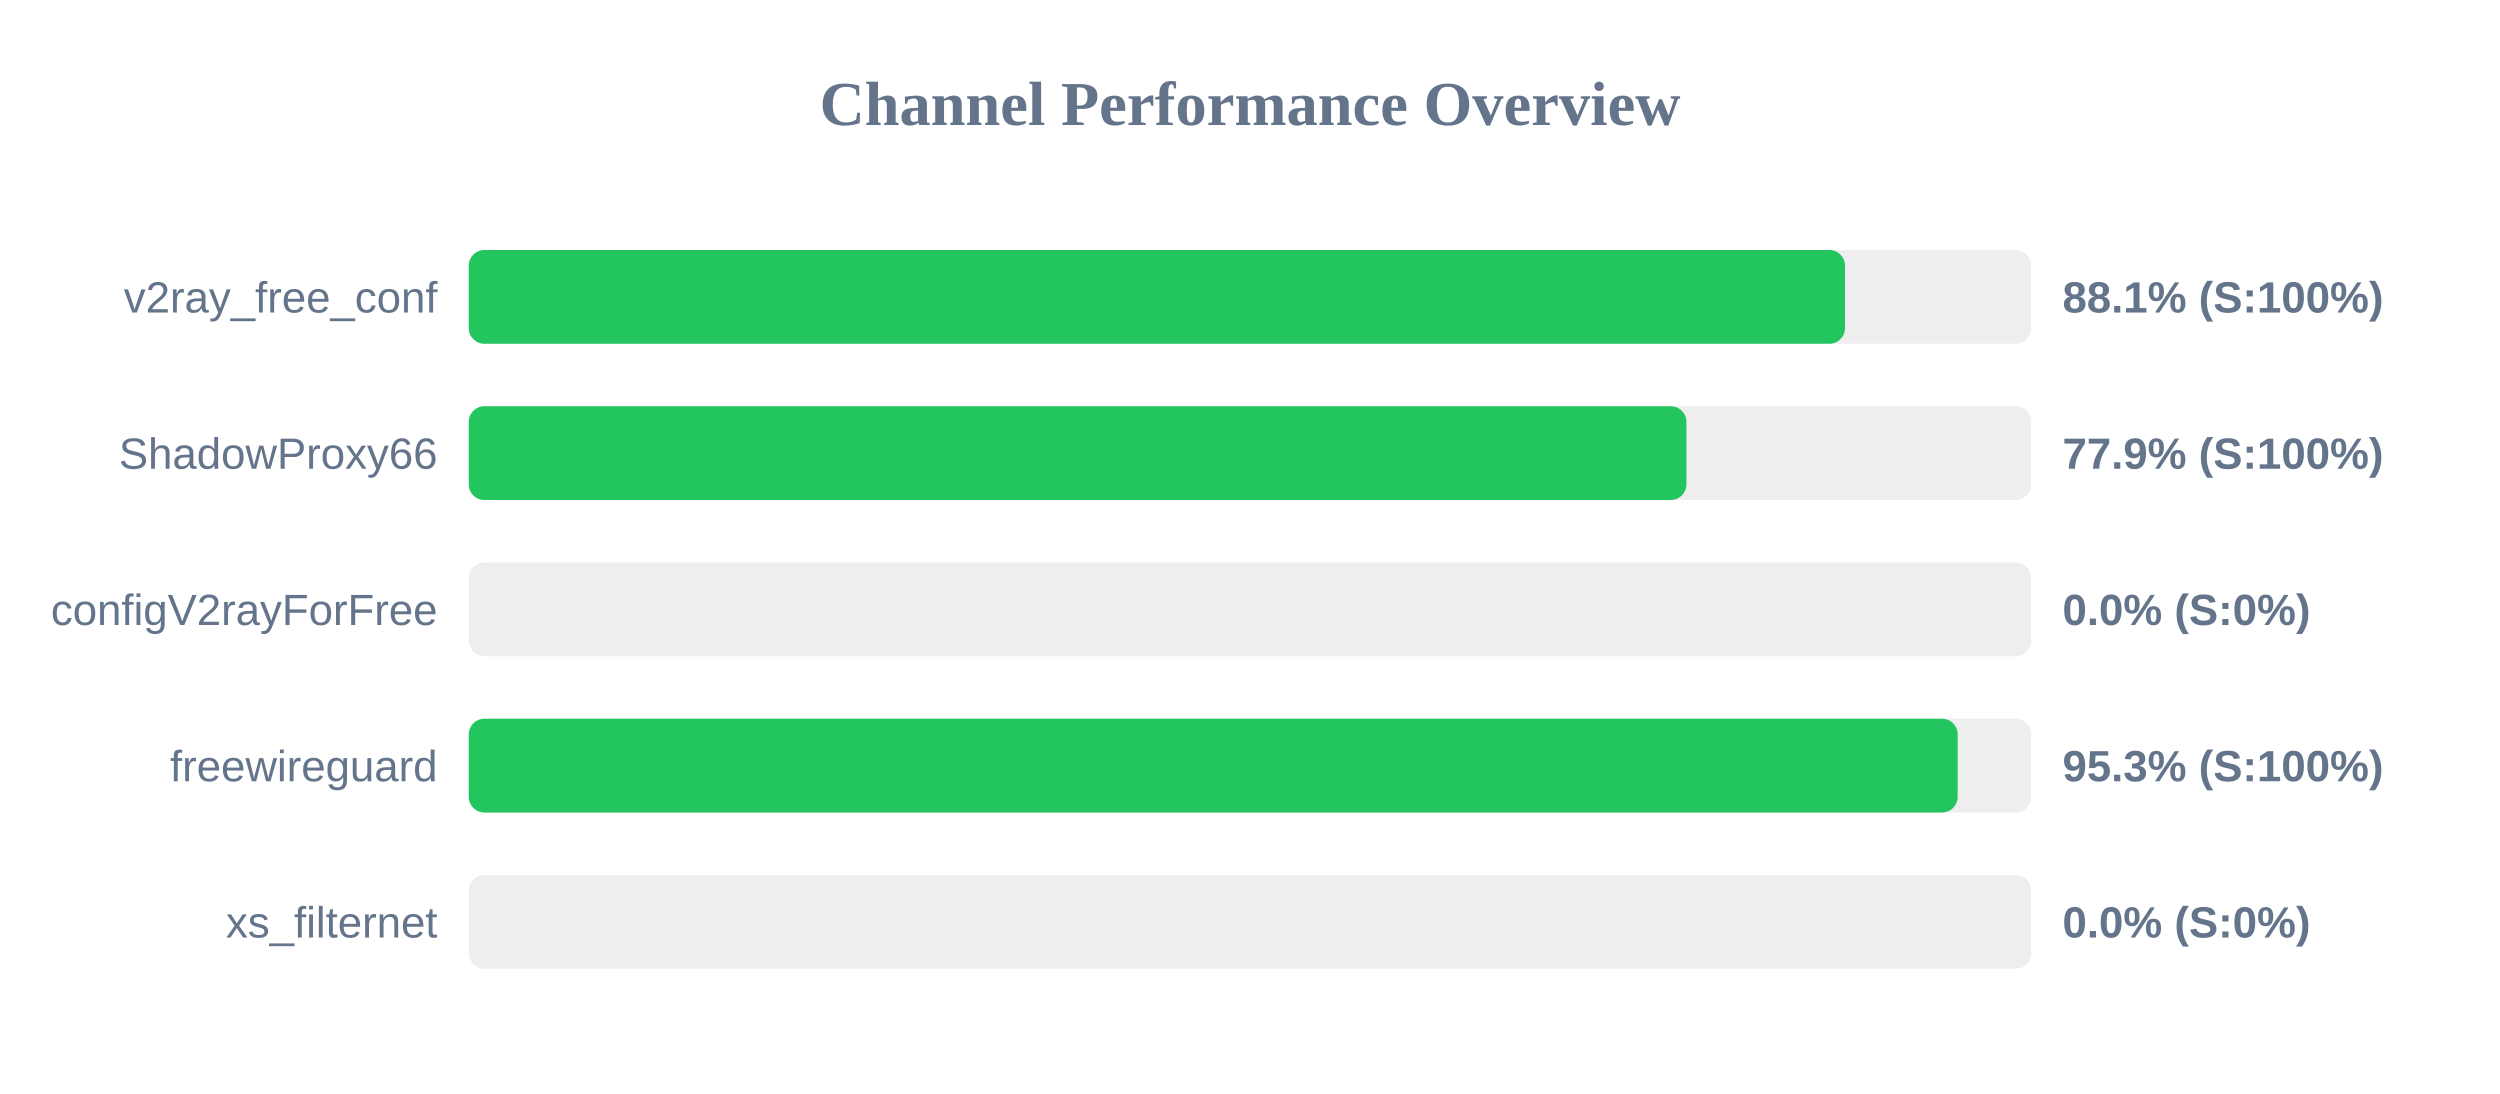
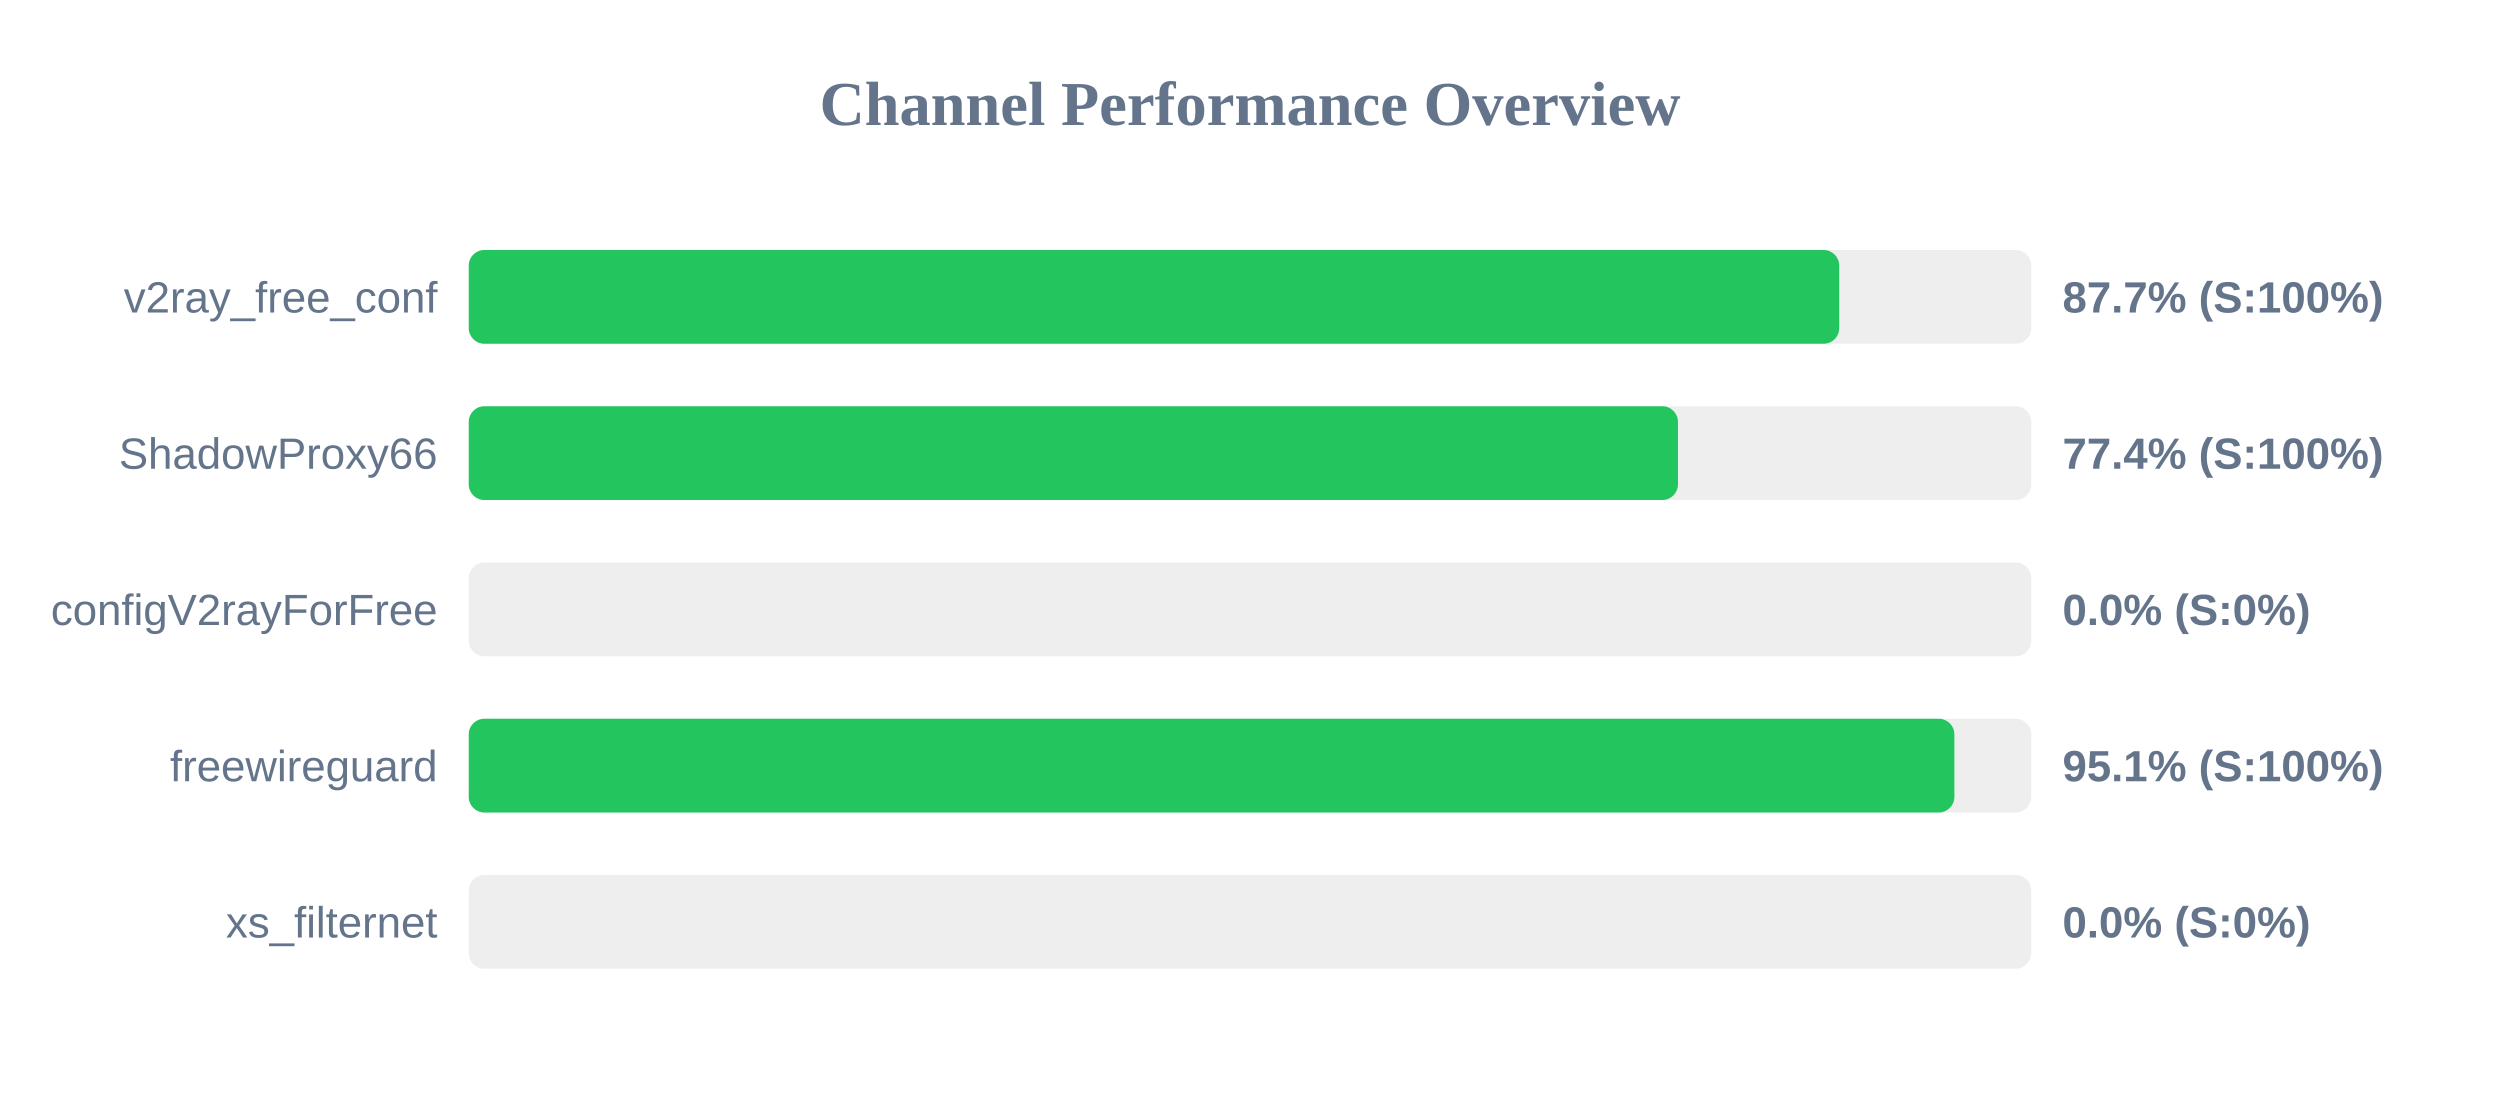
<svg xmlns="http://www.w3.org/2000/svg" width="800" height="350" version="1.1">
  <style>
        .row { font: 14px Arial; fill: #64748b; }
        .score { font: bold 14px Arial; fill: #64748b; }
    </style>
  <text x="400" y="40" text-anchor="middle" font-size="20px" font-weight="bold" fill="#64748b">Channel Performance Overview</text>
  <rect x="150" y="80" width="500" height="30" fill="#eee" rx="5" />
-   <rect x="150" y="80" width="440.4" height="30" fill="#22c55e" rx="5" />
+   <rect x="150" y="80" width="438.55" height="30" fill="#22c55e" rx="5" />
  <text x="140" y="100" text-anchor="end" class="row">v2ray_free_conf</text>
-   <text x="660" y="100" text-anchor="start" class="score">88.1% (S:100%)</text>
+   <text x="660" y="100" text-anchor="start" class="score">87.7% (S:100%)</text>
  <rect x="150" y="130" width="500" height="30" fill="#eee" rx="5" />
-   <rect x="150" y="130" width="389.65" height="30" fill="#22c55e" rx="5" />
+   <rect x="150" y="130" width="386.95" height="30" fill="#22c55e" rx="5" />
  <text x="140" y="150" text-anchor="end" class="row">ShadowProxy66</text>
-   <text x="660" y="150" text-anchor="start" class="score">77.9% (S:100%)</text>
+   <text x="660" y="150" text-anchor="start" class="score">77.4% (S:100%)</text>
  <rect x="150" y="180" width="500" height="30" fill="#eee" rx="5" />
  <rect x="150" y="180" width="0.0" height="30" fill="#ef4444" rx="5" />
  <text x="140" y="200" text-anchor="end" class="row">configV2rayForFree</text>
  <text x="660" y="200" text-anchor="start" class="score">0.0% (S:0%)</text>
  <rect x="150" y="230" width="500" height="30" fill="#eee" rx="5" />
-   <rect x="150" y="230" width="476.45" height="30" fill="#22c55e" rx="5" />
+   <rect x="150" y="230" width="475.4" height="30" fill="#22c55e" rx="5" />
  <text x="140" y="250" text-anchor="end" class="row">freewireguard</text>
-   <text x="660" y="250" text-anchor="start" class="score">95.3% (S:100%)</text>
+   <text x="660" y="250" text-anchor="start" class="score">95.1% (S:100%)</text>
  <rect x="150" y="280" width="500" height="30" fill="#eee" rx="5" />
  <rect x="150" y="280" width="0.0" height="30" fill="#ef4444" rx="5" />
  <text x="140" y="300" text-anchor="end" class="row">xs_filternet</text>
  <text x="660" y="300" text-anchor="start" class="score">0.0% (S:0%)</text>
</svg>
